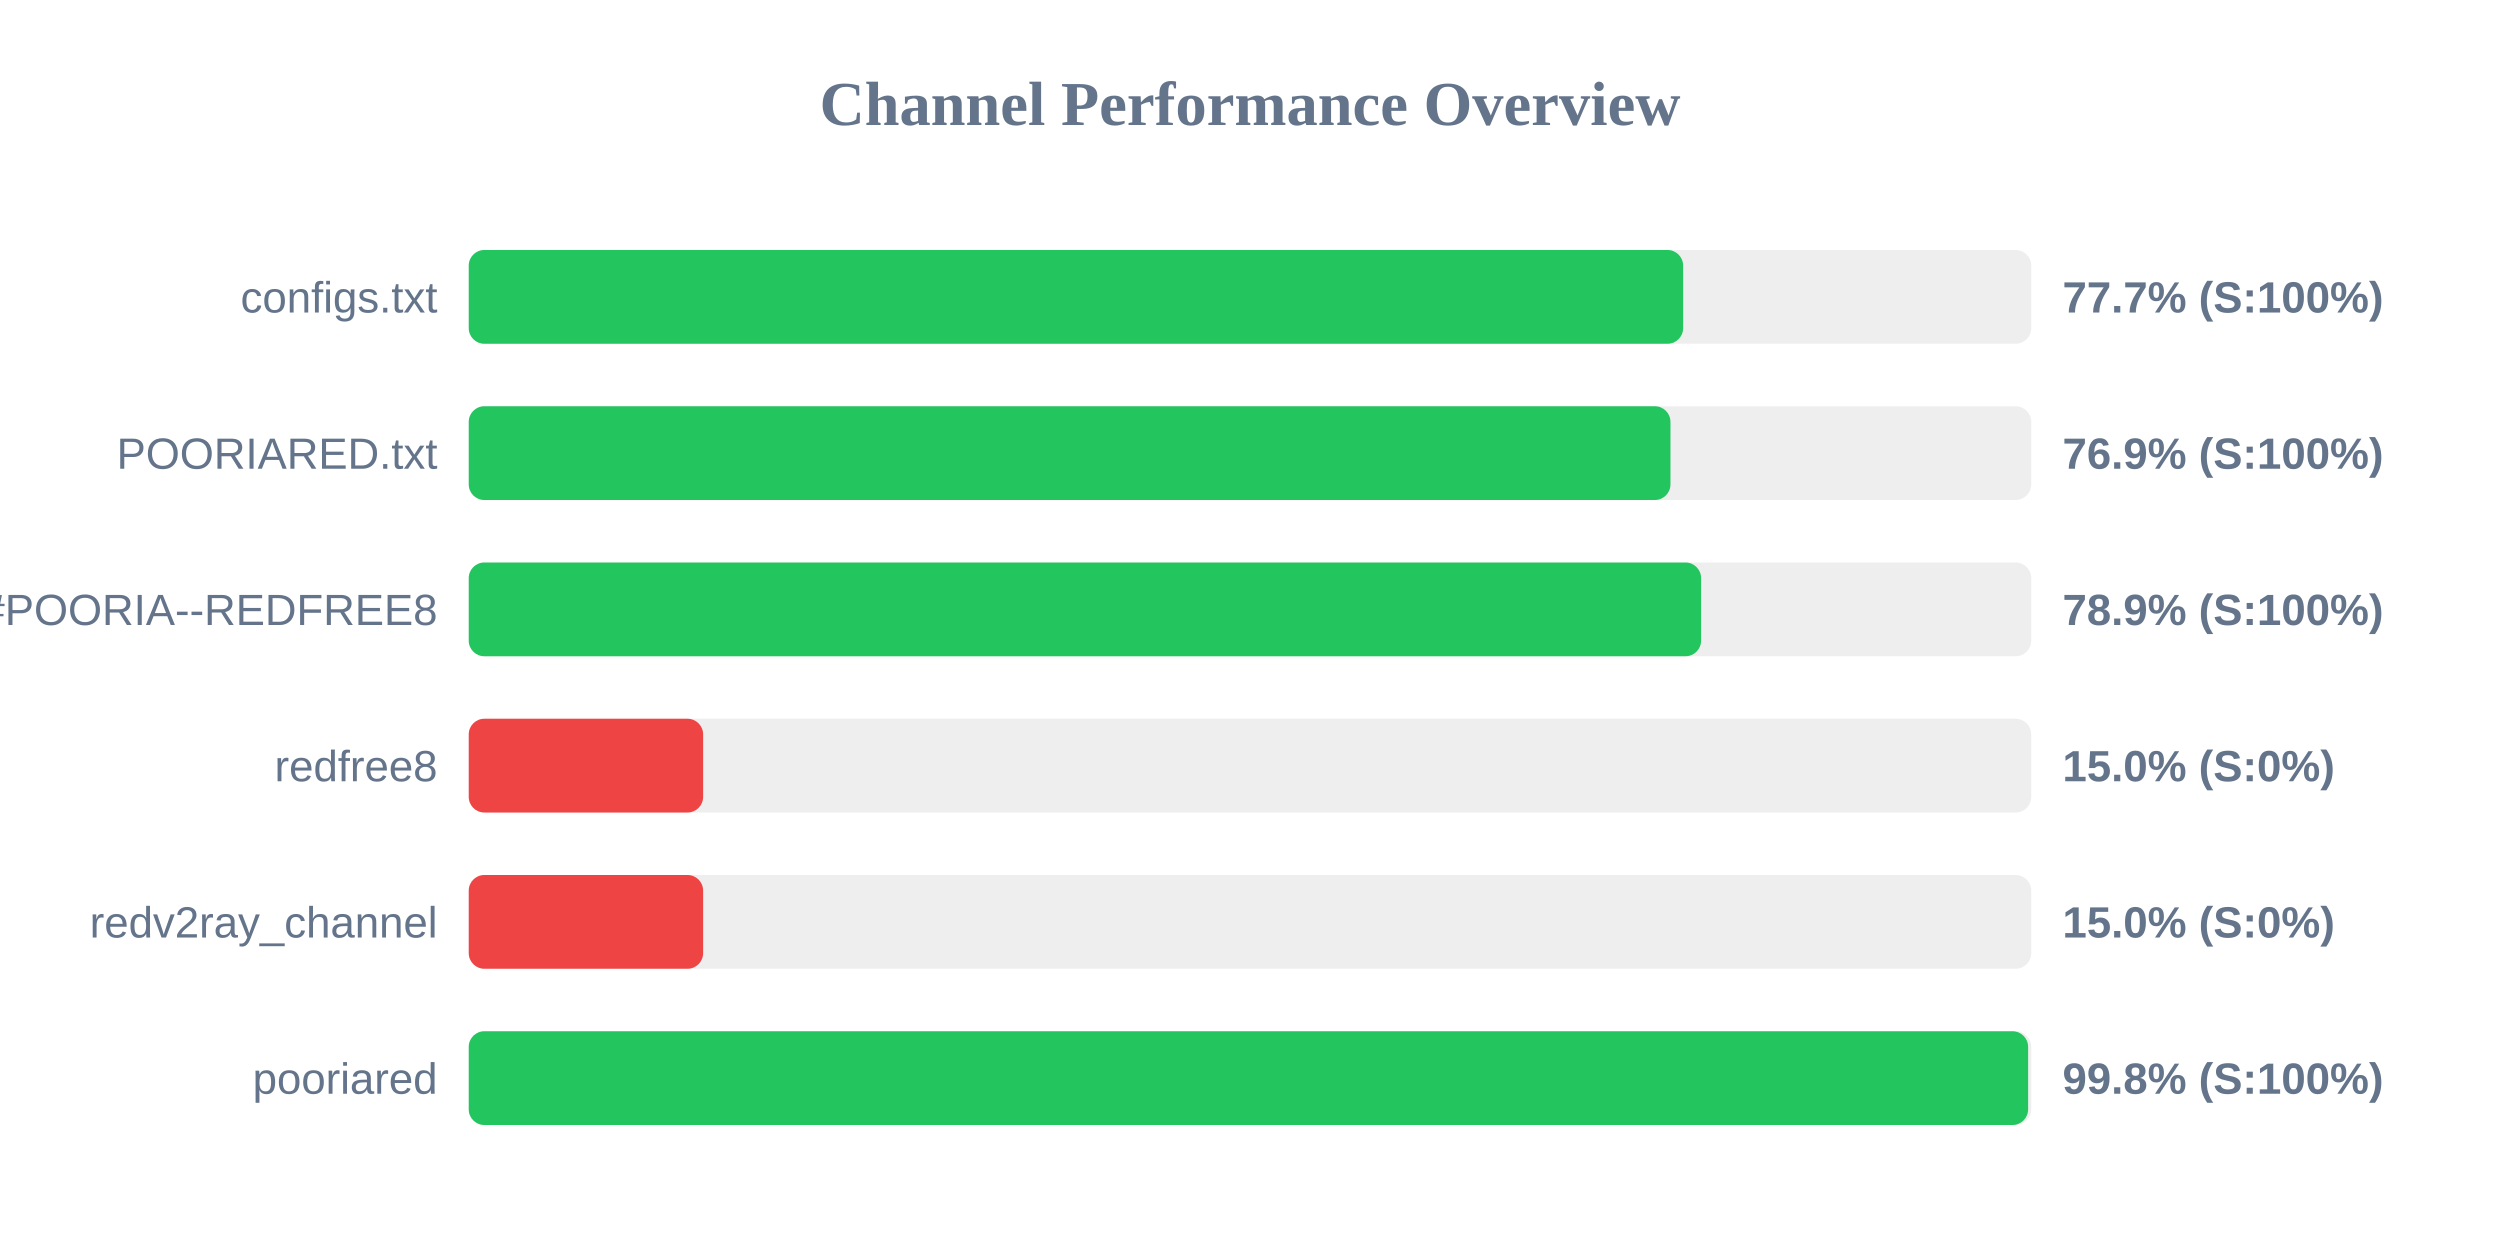
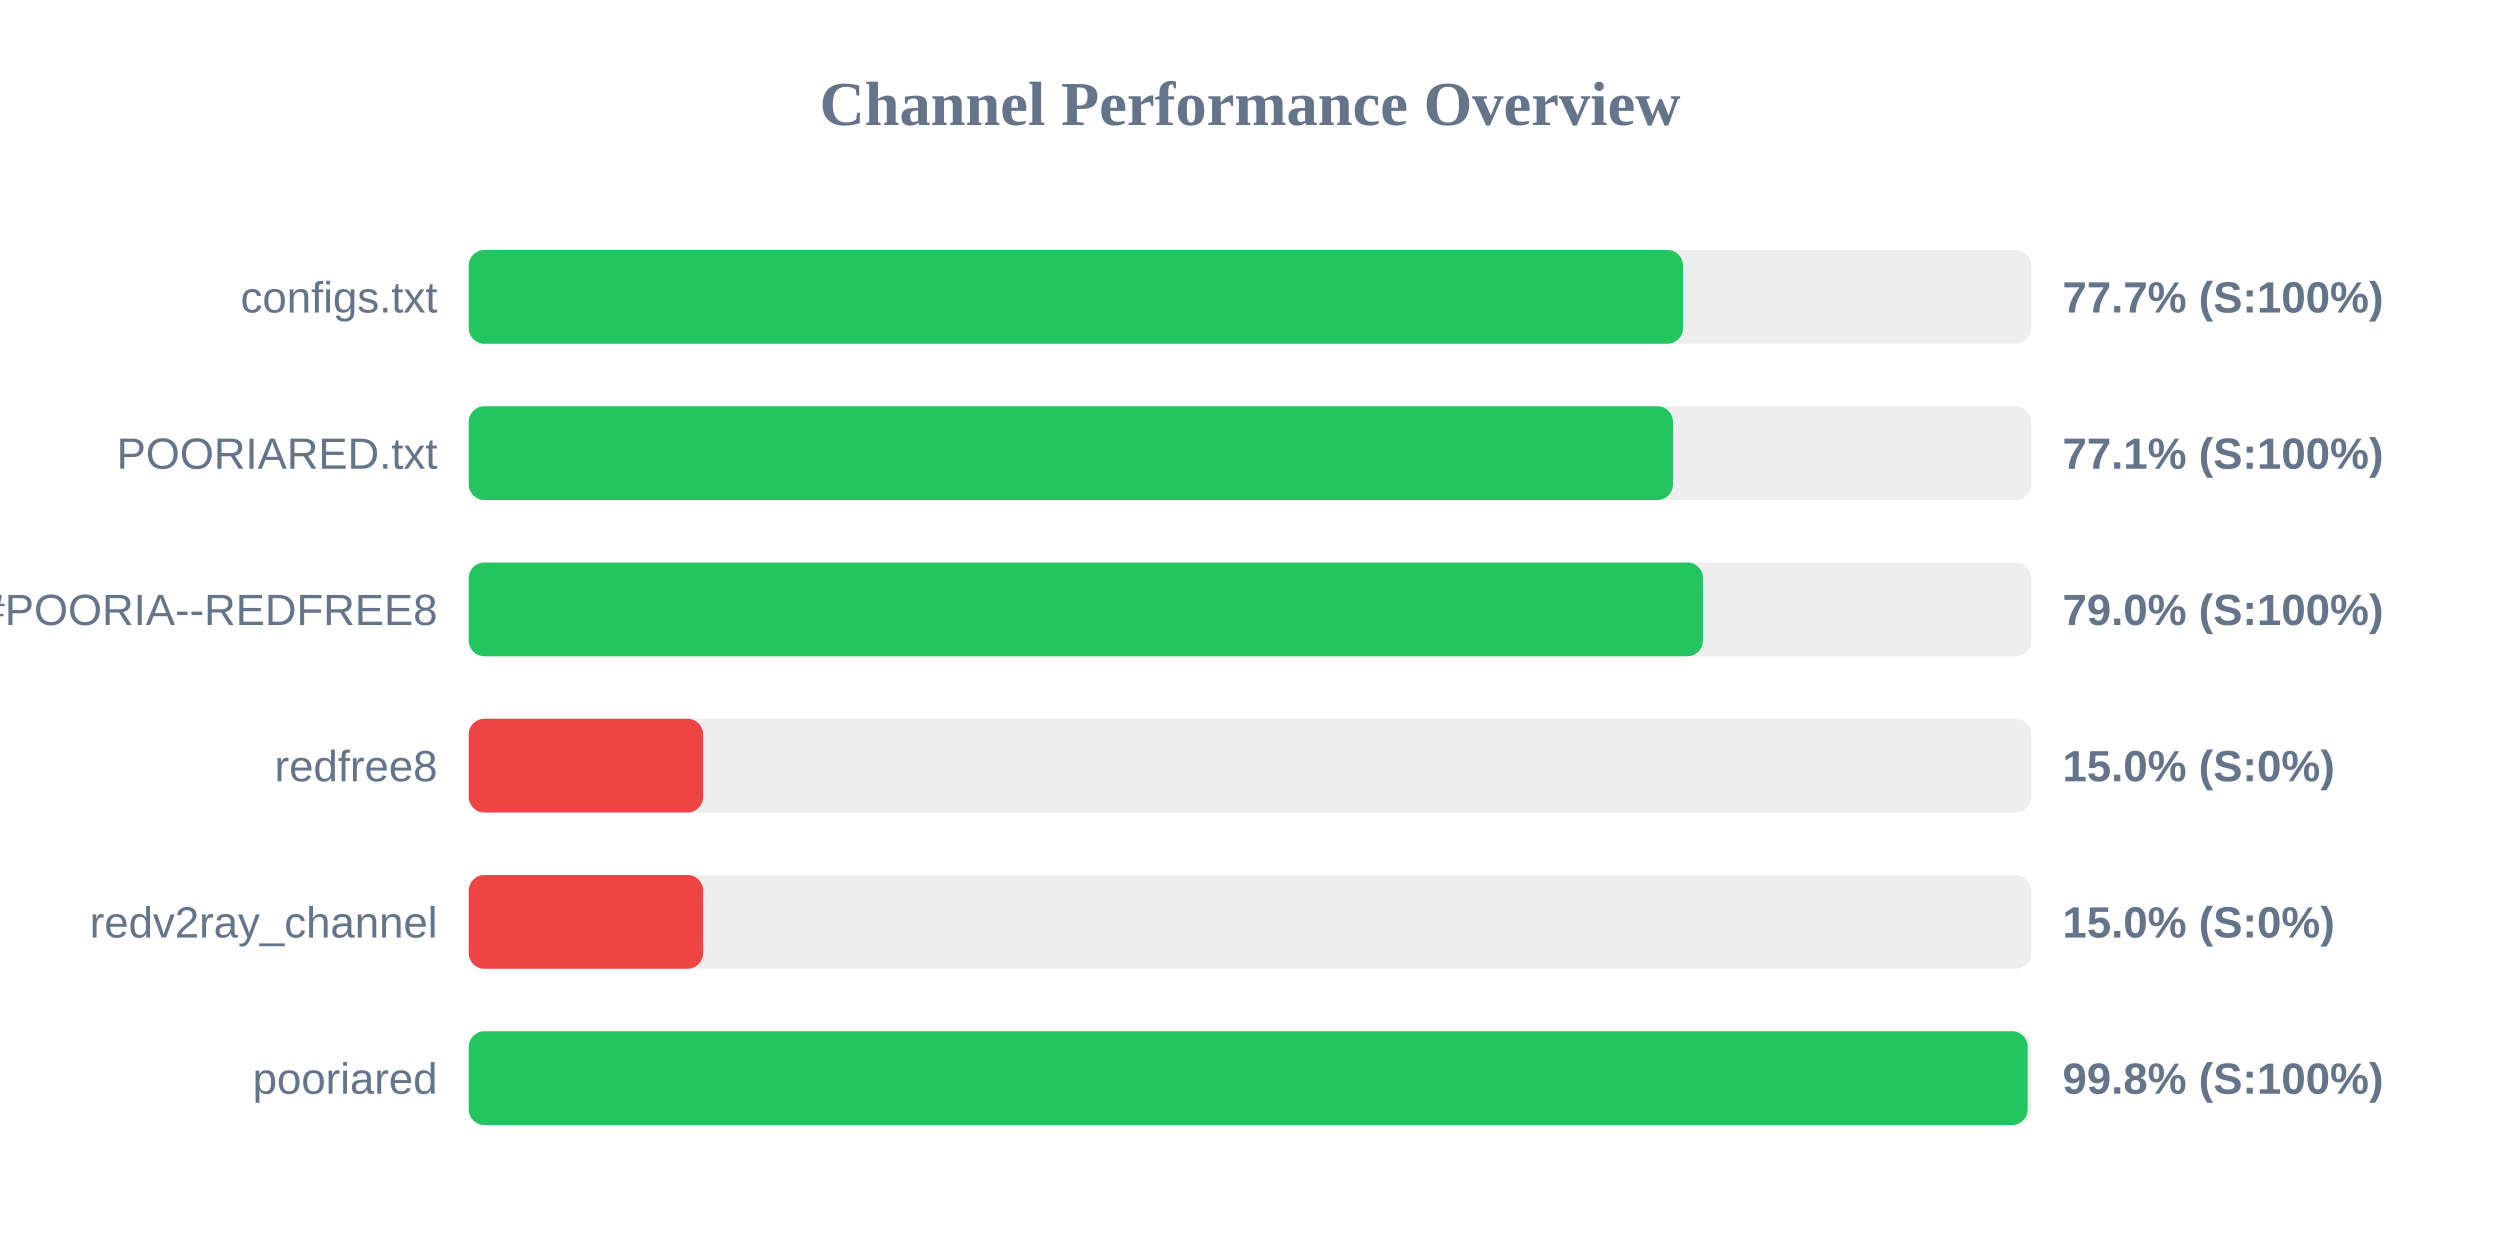
<svg xmlns="http://www.w3.org/2000/svg" width="800" height="400" version="1.1">
  <style>
        .row { font: 14px Arial; fill: #64748b; }
        .score { font: bold 14px Arial; fill: #64748b; }
    </style>
  <text x="400" y="40" text-anchor="middle" font-size="20px" font-weight="bold" fill="#64748b">Channel Performance Overview</text>
  <rect x="150" y="80" width="500" height="30" fill="#eee" rx="5" />
-   <rect x="150" y="80" width="388.6" height="30" fill="#22c55e" rx="5" />
+   <rect x="150" y="80" width="388.55" height="30" fill="#22c55e" rx="5" />
  <text x="140" y="100" text-anchor="end" class="row">configs.txt</text>
  <text x="660" y="100" text-anchor="start" class="score">77.7% (S:100%)</text>
  <rect x="150" y="130" width="500" height="30" fill="#eee" rx="5" />
-   <rect x="150" y="130" width="384.55" height="30" fill="#22c55e" rx="5" />
+   <rect x="150" y="130" width="385.35" height="30" fill="#22c55e" rx="5" />
  <text x="140" y="150" text-anchor="end" class="row">POORIARED.txt</text>
-   <text x="660" y="150" text-anchor="start" class="score">76.9% (S:100%)</text>
+   <text x="660" y="150" text-anchor="start" class="score">77.1% (S:100%)</text>
  <rect x="150" y="180" width="500" height="30" fill="#eee" rx="5" />
-   <rect x="150" y="180" width="394.35" height="30" fill="#22c55e" rx="5" />
+   <rect x="150" y="180" width="394.95" height="30" fill="#22c55e" rx="5" />
  <text x="140" y="200" text-anchor="end" class="row">POORIA--REDFREE8.txt#POORIA--REDFREE8</text>
-   <text x="660" y="200" text-anchor="start" class="score">78.9% (S:100%)</text>
+   <text x="660" y="200" text-anchor="start" class="score">79.0% (S:100%)</text>
  <rect x="150" y="230" width="500" height="30" fill="#eee" rx="5" />
  <rect x="150" y="230" width="75.0" height="30" fill="#ef4444" rx="5" />
  <text x="140" y="250" text-anchor="end" class="row">redfree8</text>
  <text x="660" y="250" text-anchor="start" class="score">15.0% (S:0%)</text>
  <rect x="150" y="280" width="500" height="30" fill="#eee" rx="5" />
  <rect x="150" y="280" width="75.0" height="30" fill="#ef4444" rx="5" />
  <text x="140" y="300" text-anchor="end" class="row">redv2ray_channel</text>
  <text x="660" y="300" text-anchor="start" class="score">15.0% (S:0%)</text>
  <rect x="150" y="330" width="500" height="30" fill="#eee" rx="5" />
-   <rect x="150" y="330" width="499.0" height="30" fill="#22c55e" rx="5" />
+   <rect x="150" y="330" width="498.85" height="30" fill="#22c55e" rx="5" />
  <text x="140" y="350" text-anchor="end" class="row">pooriared</text>
  <text x="660" y="350" text-anchor="start" class="score">99.8% (S:100%)</text>
</svg>
